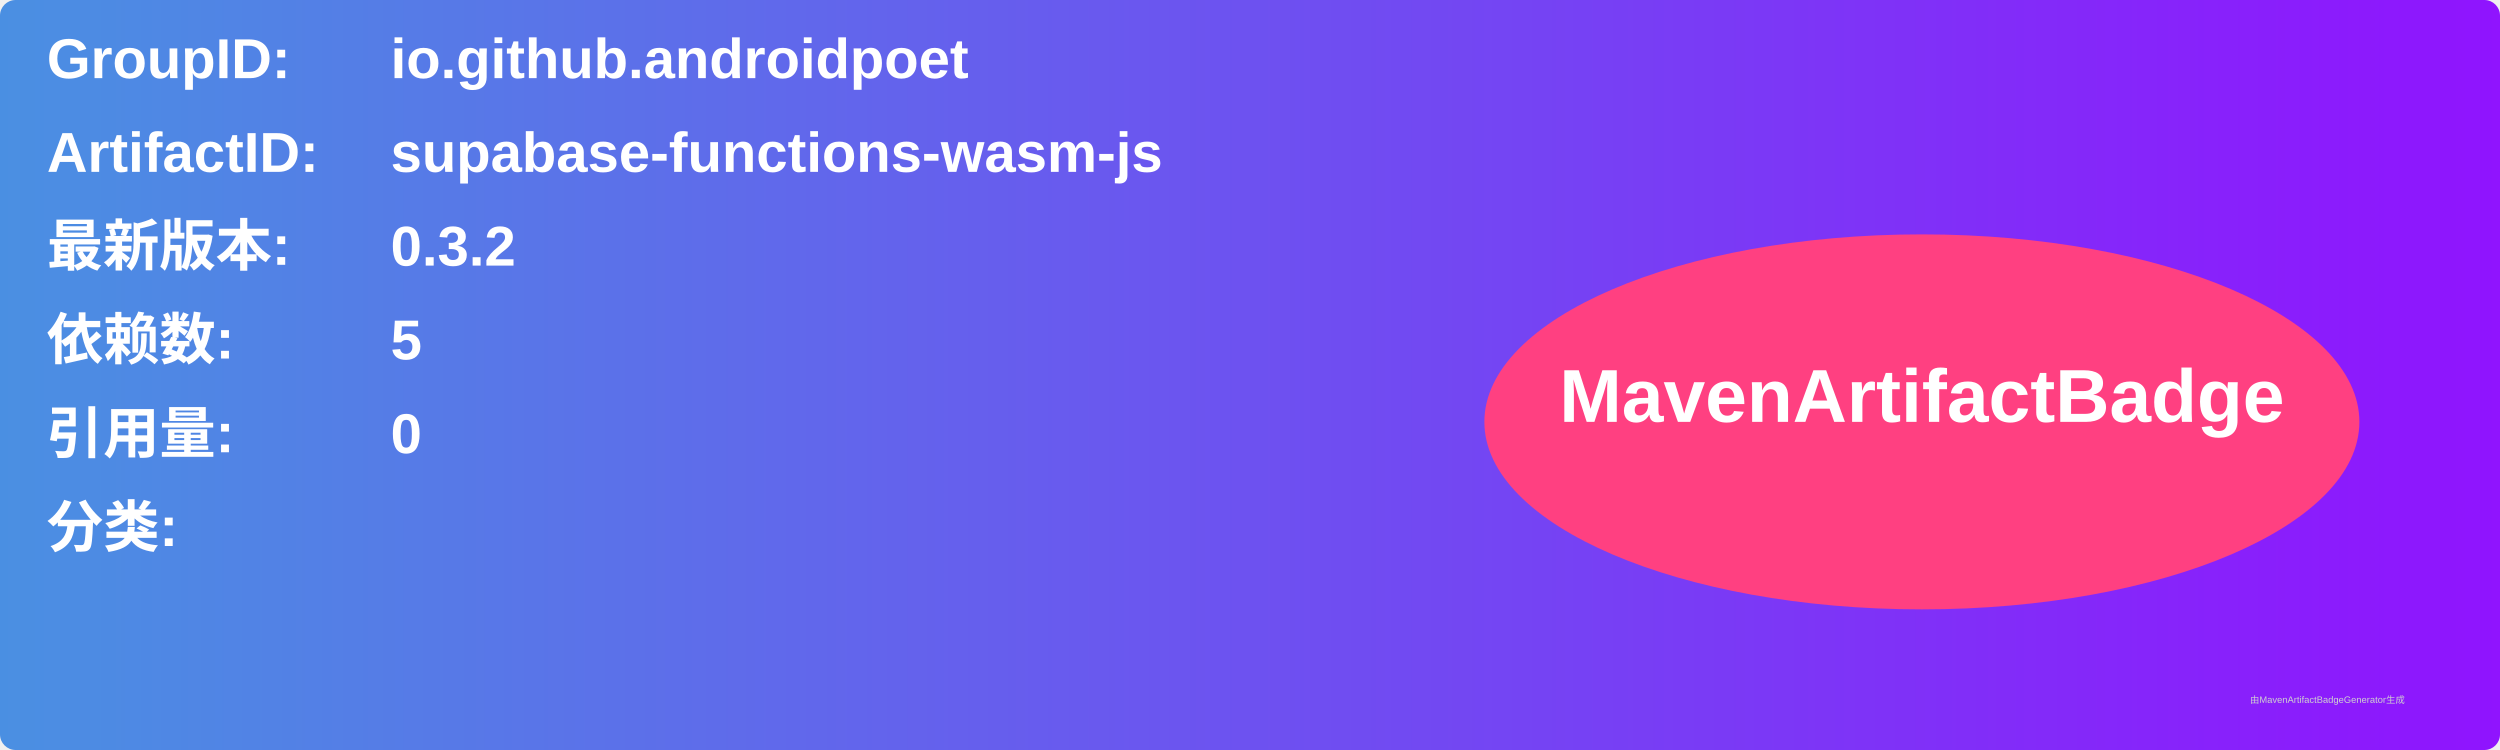
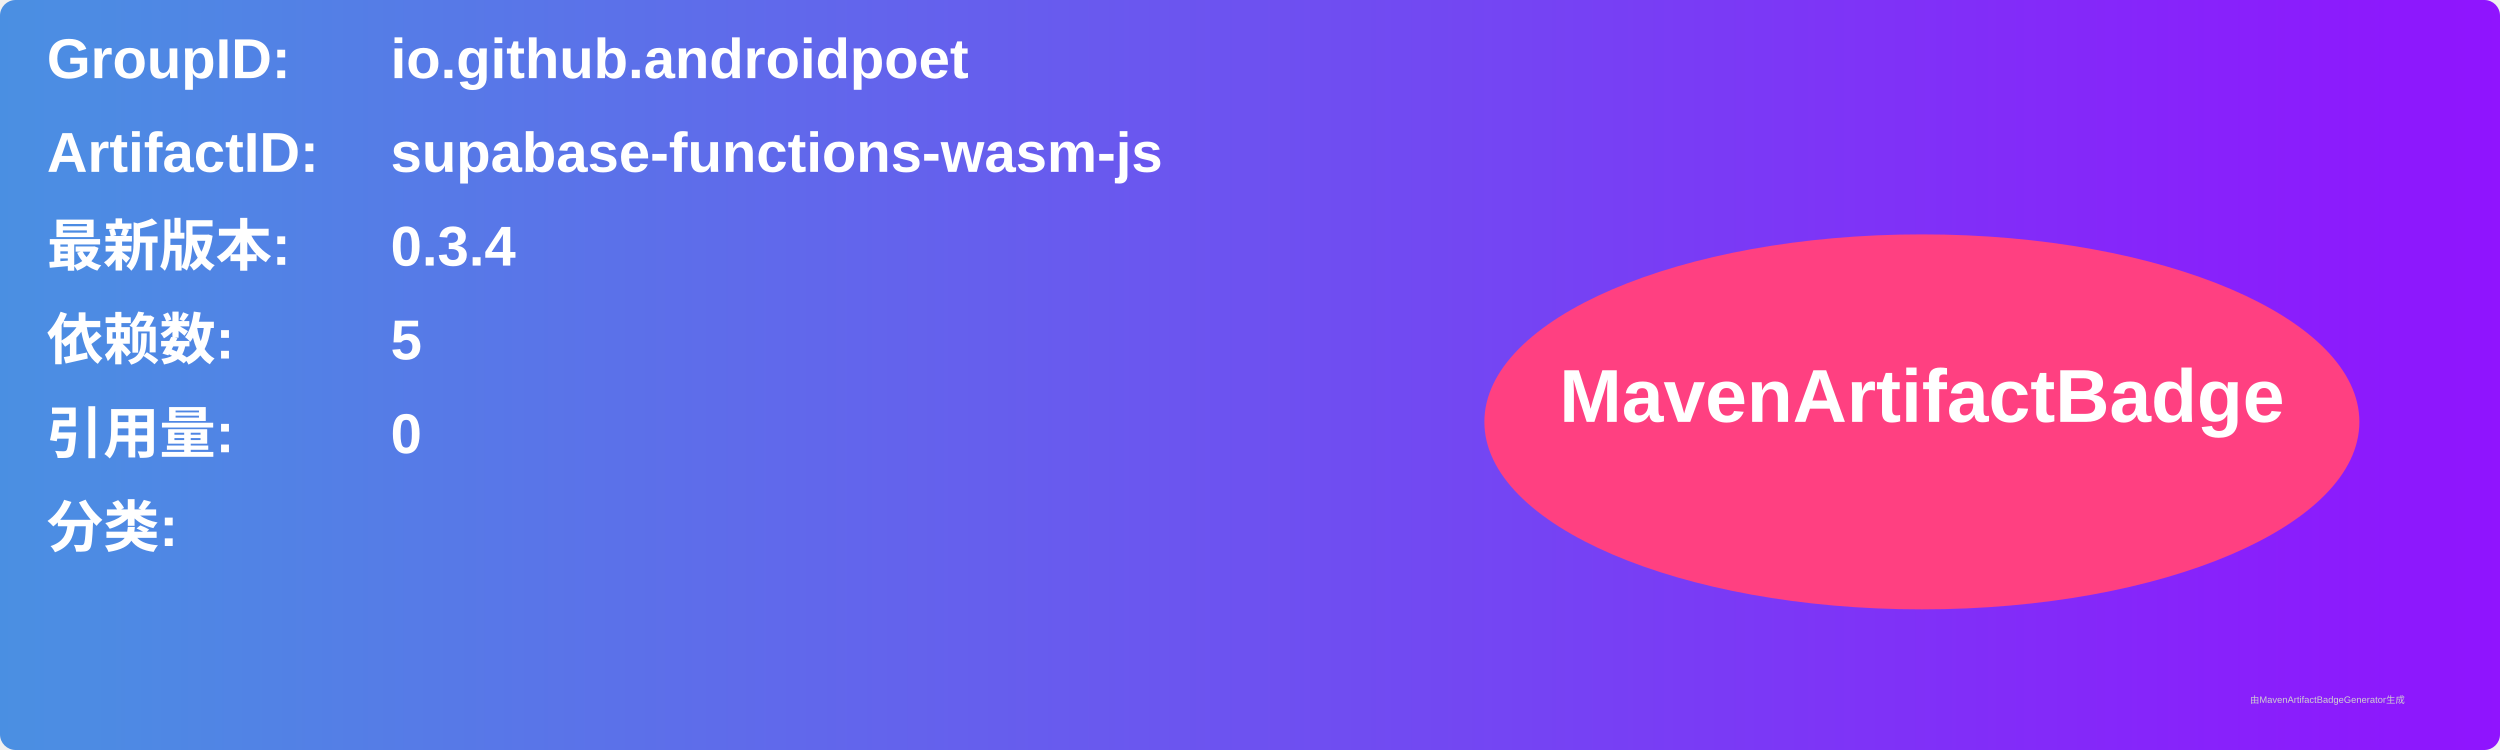
<svg xmlns="http://www.w3.org/2000/svg" width="800" height="240" viewBox="0 0 800 240">
  <linearGradient id="grad" x1="0%" y1="0%" x2="100%" y2="0%">
    <stop offset="0%" stop-color="#4a90e2" />
    <stop offset="100%" stop-color="#9013fe" />
  </linearGradient>
  <rect width="100%" height="100%" rx="5" ry="5" fill="url(#grad)" />
  <g transform="translate(15, 15)">
    <text x="0" y="10" font-family="Arial" font-size="18" fill="white" font-weight="bold" width="260">GroupID:</text>
    <text x="110" y="10" font-family="Arial" font-size="18" fill="white" font-weight="bold" width="460">io.github.androidpoet</text>
    <text x="0" y="40" font-family="Arial" font-size="18" fill="white" font-weight="bold" width="260">ArtifactID:</text>
    <text x="110" y="40" font-family="Arial" font-size="18" fill="white" font-weight="bold" width="460">supabase-functions-wasm-js</text>
    <text x="0" y="70" font-family="Arial" font-size="18" fill="white" font-weight="bold">最新版本:</text>
    <text x="110" y="70" font-family="Arial" font-size="18" fill="white" font-weight="bold">
-       <tspan font-weight="bold">0.3.2</tspan>
+       <tspan font-weight="bold">0.3.4</tspan>
    </text>
    <text x="0" y="100" font-family="Arial" font-size="18" fill="white" font-weight="bold">依赖数: </text>
    <text x="110" y="100" font-family="Arial" font-size="18" fill="white">
      <tspan font-weight="bold">5</tspan>
    </text>
    <text x="0" y="130" font-family="Arial" font-size="18" fill="white" font-weight="bold">引用量: </text>
    <text x="110" y="130" font-family="Arial" font-size="18" fill="white">
      <tspan font-weight="bold">0</tspan>
    </text>
    <text x="0" y="160" font-family="Arial" font-size="18" fill="white" font-weight="bold">分类:</text>
    <text x="10" y="190" font-family="Arial" font-size="10" fill="white">
      <tspan font-weight="bold" />
    </text>
    <ellipse cx="600" cy="120" rx="140" ry="60" fill="#ff4081" />
    <text x="600" y="120" text-anchor="middle" font-family="Arial" font-size="24" fill="white" font-weight="bold">MavenArtifactBadge</text>
  </g>
  <text x="720" y="225" font-family="Arial" font-size="3" fill="#d0d0d0">由MavenArtifactBadgeGenerator生成</text>
</svg>
